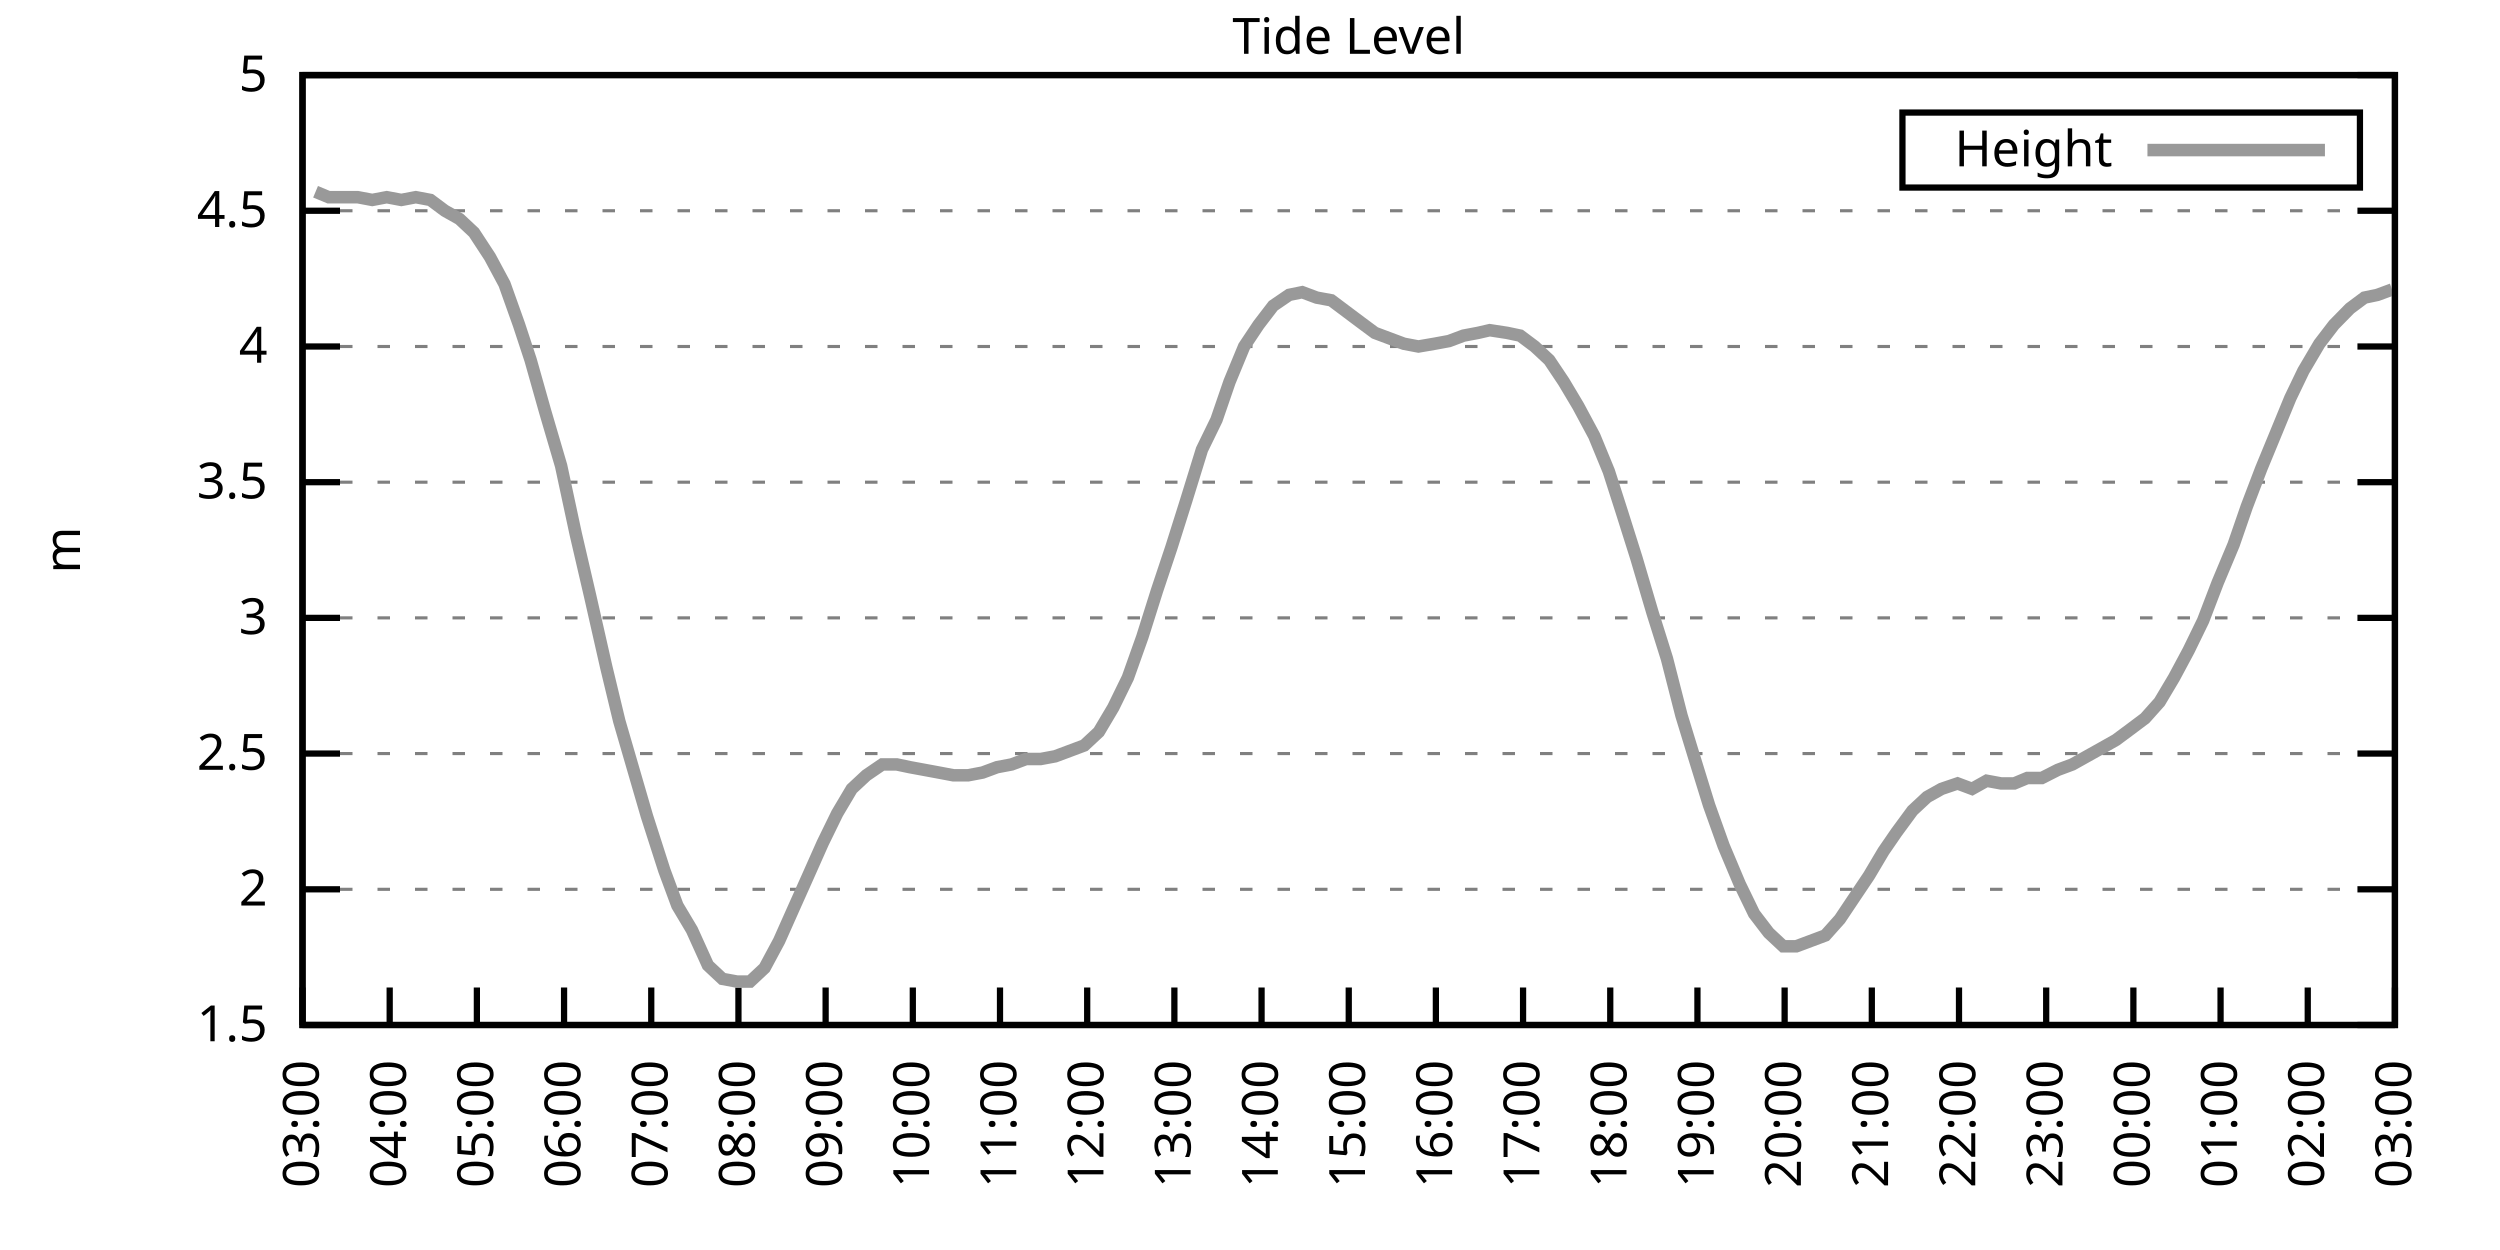
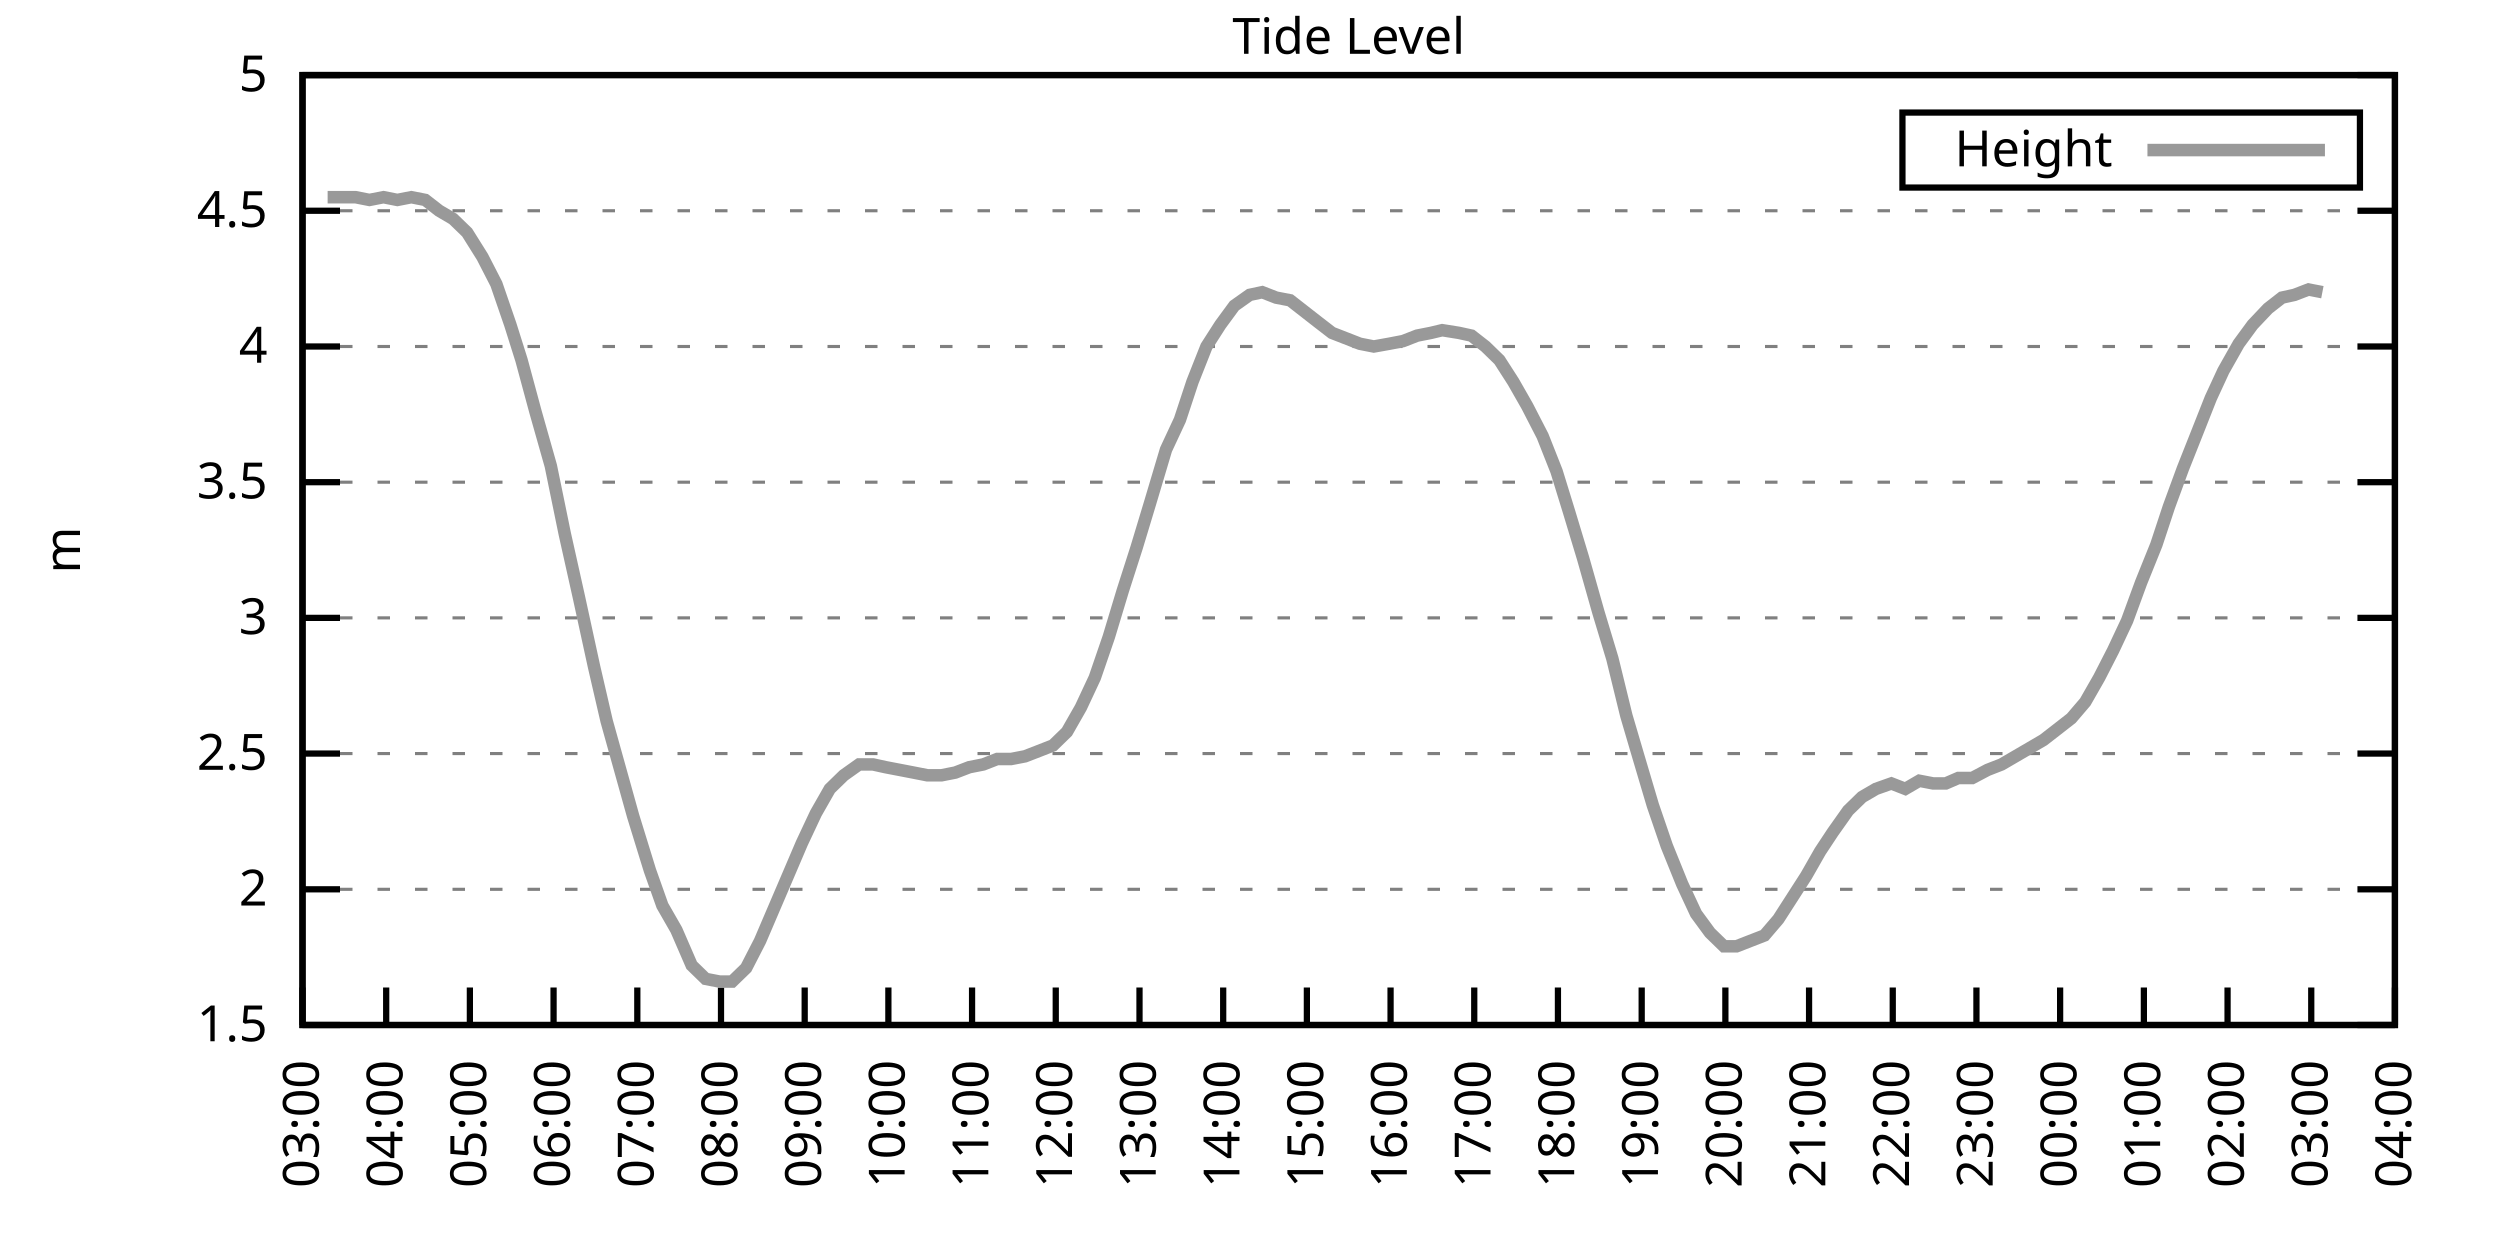
<svg xmlns="http://www.w3.org/2000/svg" xmlns:xlink="http://www.w3.org/1999/xlink" width="400" height="200" viewBox="0 0 400 200">
  <g id="gnuplot_canvas">
    <rect x="0" y="0" width="400" height="200" fill="none" />
    <defs>
      <circle id="gpDot" r="0.5" stroke-width="0.5" stroke="currentColor" />
      <path id="gpPt0" stroke-width="0.333" stroke="currentColor" d="M-1,0 h2 M0,-1 v2" />
      <path id="gpPt1" stroke-width="0.333" stroke="currentColor" d="M-1,-1 L1,1 M1,-1 L-1,1" />
      <path id="gpPt2" stroke-width="0.333" stroke="currentColor" d="M-1,0 L1,0 M0,-1 L0,1 M-1,-1 L1,1 M-1,1 L1,-1" />
      <rect id="gpPt3" stroke-width="0.333" stroke="currentColor" x="-1" y="-1" width="2" height="2" />
      <rect id="gpPt4" stroke-width="0.333" stroke="currentColor" fill="currentColor" x="-1" y="-1" width="2" height="2" />
      <circle id="gpPt5" stroke-width="0.333" stroke="currentColor" cx="0" cy="0" r="1" />
      <use xlink:href="#gpPt5" id="gpPt6" fill="currentColor" stroke="none" />
      <path id="gpPt7" stroke-width="0.333" stroke="currentColor" d="M0,-1.33 L-1.33,0.67 L1.33,0.67 z" />
      <use xlink:href="#gpPt7" id="gpPt8" fill="currentColor" stroke="none" />
      <use xlink:href="#gpPt7" id="gpPt9" stroke="currentColor" transform="rotate(180)" />
      <use xlink:href="#gpPt9" id="gpPt10" fill="currentColor" stroke="none" />
      <use xlink:href="#gpPt3" id="gpPt11" stroke="currentColor" transform="rotate(45)" />
      <use xlink:href="#gpPt11" id="gpPt12" fill="currentColor" stroke="none" />
      <path id="gpPt13" stroke-width="0.333" stroke="currentColor" d="M0,1.330 L1.265,0.411 L0.782,-1.067 L-0.782,-1.076 L-1.265,0.411 z" />
      <use xlink:href="#gpPt13" id="gpPt14" fill="currentColor" stroke="none" />
      <filter id="textbox" filterUnits="objectBoundingBox" x="0" y="0" height="1" width="1">
        <feFlood flood-color="white" flood-opacity="1" result="bgnd" />
        <feComposite in="SourceGraphic" in2="bgnd" operator="atop" />
      </filter>
      <filter id="greybox" filterUnits="objectBoundingBox" x="0" y="0" height="1" width="1">
        <feFlood flood-color="lightgrey" flood-opacity="1" result="grey" />
        <feComposite in="SourceGraphic" in2="grey" operator="atop" />
      </filter>
    </defs>
    <g fill="none" color="white" stroke="currentColor" stroke-width="1.00" stroke-linecap="butt" stroke-linejoin="miter">
</g>
    <g fill="none" color="black" stroke="currentColor" stroke-width="1.00" stroke-linecap="butt" stroke-linejoin="miter">
      <g stroke="none" shape-rendering="crispEdges">
        <polygon fill="rgb(255, 255, 255)" points="48.40,164.00 383.18,164.00 383.18,12.02 48.40,12.02 " />
      </g>
    </g>
    <g fill="none" color="black" stroke="currentColor" stroke-width="1.00" stroke-linecap="butt" stroke-linejoin="miter">
</g>
    <g fill="none" color="black" stroke="black" stroke-width="0.50" stroke-linecap="butt" stroke-linejoin="miter">
</g>
    <g fill="none" color="gray" stroke="currentColor" stroke-width="0.50" stroke-linecap="butt" stroke-linejoin="miter">
      <path stroke="gray" stroke-dasharray="2,4" class="gridline" d="M48.40,164.00 L383.19,164.00  " />
    </g>
    <g fill="none" color="gray" stroke="gray" stroke-width="1.00" stroke-linecap="butt" stroke-linejoin="miter">
</g>
    <g fill="none" color="black" stroke="currentColor" stroke-width="1.00" stroke-linecap="butt" stroke-linejoin="miter">
      <path stroke="black" d="M48.40,164.00 L54.40,164.00 M383.19,164.00 L377.19,164.00  " />
      <g transform="translate(42.80,166.60)" stroke="none" fill="black" font-family="Sans" font-size="8.00" text-anchor="end">
        <text>
          <tspan font-family="Sans"> 1.5</tspan>
        </text>
      </g>
    </g>
    <g fill="none" color="black" stroke="currentColor" stroke-width="1.00" stroke-linecap="butt" stroke-linejoin="miter">
</g>
    <g fill="none" color="black" stroke="black" stroke-width="0.50" stroke-linecap="butt" stroke-linejoin="miter">
</g>
    <g fill="none" color="gray" stroke="currentColor" stroke-width="0.50" stroke-linecap="butt" stroke-linejoin="miter">
      <path stroke="gray" stroke-dasharray="2,4" class="gridline" d="M48.40,142.29 L383.19,142.29  " />
    </g>
    <g fill="none" color="gray" stroke="gray" stroke-width="1.00" stroke-linecap="butt" stroke-linejoin="miter">
</g>
    <g fill="none" color="black" stroke="currentColor" stroke-width="1.00" stroke-linecap="butt" stroke-linejoin="miter">
      <path stroke="black" d="M48.40,142.29 L54.40,142.29 M383.19,142.29 L377.19,142.29  " />
      <g transform="translate(42.80,144.89)" stroke="none" fill="black" font-family="Sans" font-size="8.00" text-anchor="end">
        <text>
          <tspan font-family="Sans"> 2</tspan>
        </text>
      </g>
    </g>
    <g fill="none" color="black" stroke="currentColor" stroke-width="1.00" stroke-linecap="butt" stroke-linejoin="miter">
</g>
    <g fill="none" color="black" stroke="black" stroke-width="0.50" stroke-linecap="butt" stroke-linejoin="miter">
</g>
    <g fill="none" color="gray" stroke="currentColor" stroke-width="0.50" stroke-linecap="butt" stroke-linejoin="miter">
      <path stroke="gray" stroke-dasharray="2,4" class="gridline" d="M48.40,120.57 L383.19,120.57  " />
    </g>
    <g fill="none" color="gray" stroke="gray" stroke-width="1.00" stroke-linecap="butt" stroke-linejoin="miter">
</g>
    <g fill="none" color="black" stroke="currentColor" stroke-width="1.00" stroke-linecap="butt" stroke-linejoin="miter">
      <path stroke="black" d="M48.40,120.57 L54.40,120.57 M383.19,120.57 L377.19,120.57  " />
      <g transform="translate(42.80,123.17)" stroke="none" fill="black" font-family="Sans" font-size="8.00" text-anchor="end">
        <text>
          <tspan font-family="Sans"> 2.5</tspan>
        </text>
      </g>
    </g>
    <g fill="none" color="black" stroke="currentColor" stroke-width="1.00" stroke-linecap="butt" stroke-linejoin="miter">
</g>
    <g fill="none" color="black" stroke="black" stroke-width="0.50" stroke-linecap="butt" stroke-linejoin="miter">
</g>
    <g fill="none" color="gray" stroke="currentColor" stroke-width="0.50" stroke-linecap="butt" stroke-linejoin="miter">
      <path stroke="gray" stroke-dasharray="2,4" class="gridline" d="M48.40,98.86 L383.19,98.86  " />
    </g>
    <g fill="none" color="gray" stroke="gray" stroke-width="1.00" stroke-linecap="butt" stroke-linejoin="miter">
</g>
    <g fill="none" color="black" stroke="currentColor" stroke-width="1.00" stroke-linecap="butt" stroke-linejoin="miter">
      <path stroke="black" d="M48.40,98.86 L54.40,98.86 M383.19,98.86 L377.19,98.86  " />
      <g transform="translate(42.80,101.46)" stroke="none" fill="black" font-family="Sans" font-size="8.00" text-anchor="end">
        <text>
          <tspan font-family="Sans"> 3</tspan>
        </text>
      </g>
    </g>
    <g fill="none" color="black" stroke="currentColor" stroke-width="1.00" stroke-linecap="butt" stroke-linejoin="miter">
</g>
    <g fill="none" color="black" stroke="black" stroke-width="0.50" stroke-linecap="butt" stroke-linejoin="miter">
</g>
    <g fill="none" color="gray" stroke="currentColor" stroke-width="0.50" stroke-linecap="butt" stroke-linejoin="miter">
      <path stroke="gray" stroke-dasharray="2,4" class="gridline" d="M48.40,77.15 L383.19,77.15  " />
    </g>
    <g fill="none" color="gray" stroke="gray" stroke-width="1.00" stroke-linecap="butt" stroke-linejoin="miter">
</g>
    <g fill="none" color="black" stroke="currentColor" stroke-width="1.00" stroke-linecap="butt" stroke-linejoin="miter">
      <path stroke="black" d="M48.40,77.15 L54.40,77.15 M383.19,77.15 L377.19,77.15  " />
      <g transform="translate(42.80,79.75)" stroke="none" fill="black" font-family="Sans" font-size="8.00" text-anchor="end">
        <text>
          <tspan font-family="Sans"> 3.5</tspan>
        </text>
      </g>
    </g>
    <g fill="none" color="black" stroke="currentColor" stroke-width="1.00" stroke-linecap="butt" stroke-linejoin="miter">
</g>
    <g fill="none" color="black" stroke="black" stroke-width="0.50" stroke-linecap="butt" stroke-linejoin="miter">
</g>
    <g fill="none" color="gray" stroke="currentColor" stroke-width="0.50" stroke-linecap="butt" stroke-linejoin="miter">
      <path stroke="gray" stroke-dasharray="2,4" class="gridline" d="M48.40,55.44 L383.19,55.44  " />
    </g>
    <g fill="none" color="gray" stroke="gray" stroke-width="1.00" stroke-linecap="butt" stroke-linejoin="miter">
</g>
    <g fill="none" color="black" stroke="currentColor" stroke-width="1.00" stroke-linecap="butt" stroke-linejoin="miter">
      <path stroke="black" d="M48.40,55.44 L54.40,55.44 M383.19,55.44 L377.19,55.44  " />
      <g transform="translate(42.80,58.04)" stroke="none" fill="black" font-family="Sans" font-size="8.00" text-anchor="end">
        <text>
          <tspan font-family="Sans"> 4</tspan>
        </text>
      </g>
    </g>
    <g fill="none" color="black" stroke="currentColor" stroke-width="1.00" stroke-linecap="butt" stroke-linejoin="miter">
</g>
    <g fill="none" color="black" stroke="black" stroke-width="0.50" stroke-linecap="butt" stroke-linejoin="miter">
</g>
    <g fill="none" color="gray" stroke="currentColor" stroke-width="0.50" stroke-linecap="butt" stroke-linejoin="miter">
      <path stroke="gray" stroke-dasharray="2,4" class="gridline" d="M48.40,33.72 L383.19,33.72  " />
    </g>
    <g fill="none" color="gray" stroke="gray" stroke-width="1.00" stroke-linecap="butt" stroke-linejoin="miter">
</g>
    <g fill="none" color="black" stroke="currentColor" stroke-width="1.00" stroke-linecap="butt" stroke-linejoin="miter">
      <path stroke="black" d="M48.40,33.72 L54.40,33.72 M383.19,33.72 L377.19,33.72  " />
      <g transform="translate(42.80,36.32)" stroke="none" fill="black" font-family="Sans" font-size="8.00" text-anchor="end">
        <text>
          <tspan font-family="Sans"> 4.5</tspan>
        </text>
      </g>
    </g>
    <g fill="none" color="black" stroke="currentColor" stroke-width="1.00" stroke-linecap="butt" stroke-linejoin="miter">
</g>
    <g fill="none" color="black" stroke="black" stroke-width="0.50" stroke-linecap="butt" stroke-linejoin="miter">
</g>
    <g fill="none" color="gray" stroke="currentColor" stroke-width="0.50" stroke-linecap="butt" stroke-linejoin="miter">
      <path stroke="gray" stroke-dasharray="2,4" class="gridline" d="M48.40,12.01 L383.19,12.01  " />
    </g>
    <g fill="none" color="gray" stroke="gray" stroke-width="1.00" stroke-linecap="butt" stroke-linejoin="miter">
</g>
    <g fill="none" color="black" stroke="currentColor" stroke-width="1.00" stroke-linecap="butt" stroke-linejoin="miter">
      <path stroke="black" d="M48.40,12.01 L54.40,12.01 M383.19,12.01 L377.19,12.01  " />
      <g transform="translate(42.80,14.61)" stroke="none" fill="black" font-family="Sans" font-size="8.00" text-anchor="end">
        <text>
          <tspan font-family="Sans"> 5</tspan>
        </text>
      </g>
    </g>
    <g fill="none" color="black" stroke="currentColor" stroke-width="1.00" stroke-linecap="butt" stroke-linejoin="miter">
      <path stroke="black" d="M48.40,164.00 L48.40,158.00  " />
      <g transform="translate(51.00,169.60) rotate(270.00)" stroke="none" fill="black" font-family="Sans" font-size="8.00" text-anchor="end">
        <text>
          <tspan font-family="Sans">03:00</tspan>
        </text>
      </g>
    </g>
    <g fill="none" color="black" stroke="currentColor" stroke-width="1.00" stroke-linecap="butt" stroke-linejoin="miter">
-       <path stroke="black" d="M62.35,164.00 L62.35,158.00  " />
-       <g transform="translate(64.95,169.60) rotate(270.00)" stroke="none" fill="black" font-family="Sans" font-size="8.00" text-anchor="end">
+       <path stroke="black" d="M61.79,164.00 L61.79,158.00  " />
+       <g transform="translate(64.39,169.60) rotate(270.00)" stroke="none" fill="black" font-family="Sans" font-size="8.00" text-anchor="end">
        <text>
          <tspan font-family="Sans">04:00</tspan>
        </text>
      </g>
    </g>
    <g fill="none" color="black" stroke="currentColor" stroke-width="1.00" stroke-linecap="butt" stroke-linejoin="miter">
-       <path stroke="black" d="M76.30,164.00 L76.30,158.00  " />
-       <g transform="translate(78.90,169.60) rotate(270.00)" stroke="none" fill="black" font-family="Sans" font-size="8.00" text-anchor="end">
+       <path stroke="black" d="M75.18,164.00 L75.18,158.00  " />
+       <g transform="translate(77.78,169.60) rotate(270.00)" stroke="none" fill="black" font-family="Sans" font-size="8.00" text-anchor="end">
        <text>
          <tspan font-family="Sans">05:00</tspan>
        </text>
      </g>
    </g>
    <g fill="none" color="black" stroke="currentColor" stroke-width="1.00" stroke-linecap="butt" stroke-linejoin="miter">
-       <path stroke="black" d="M90.25,164.00 L90.25,158.00  " />
-       <g transform="translate(92.85,169.60) rotate(270.00)" stroke="none" fill="black" font-family="Sans" font-size="8.00" text-anchor="end">
+       <path stroke="black" d="M88.57,164.00 L88.57,158.00  " />
+       <g transform="translate(91.17,169.60) rotate(270.00)" stroke="none" fill="black" font-family="Sans" font-size="8.00" text-anchor="end">
        <text>
          <tspan font-family="Sans">06:00</tspan>
        </text>
      </g>
    </g>
    <g fill="none" color="black" stroke="currentColor" stroke-width="1.00" stroke-linecap="butt" stroke-linejoin="miter">
-       <path stroke="black" d="M104.20,164.00 L104.20,158.00  " />
-       <g transform="translate(106.80,169.60) rotate(270.00)" stroke="none" fill="black" font-family="Sans" font-size="8.00" text-anchor="end">
+       <path stroke="black" d="M101.97,164.00 L101.97,158.00  " />
+       <g transform="translate(104.57,169.60) rotate(270.00)" stroke="none" fill="black" font-family="Sans" font-size="8.00" text-anchor="end">
        <text>
          <tspan font-family="Sans">07:00</tspan>
        </text>
      </g>
    </g>
    <g fill="none" color="black" stroke="currentColor" stroke-width="1.00" stroke-linecap="butt" stroke-linejoin="miter">
-       <path stroke="black" d="M118.15,164.00 L118.15,158.00  " />
-       <g transform="translate(120.75,169.60) rotate(270.00)" stroke="none" fill="black" font-family="Sans" font-size="8.00" text-anchor="end">
+       <path stroke="black" d="M115.36,164.00 L115.36,158.00  " />
+       <g transform="translate(117.96,169.60) rotate(270.00)" stroke="none" fill="black" font-family="Sans" font-size="8.00" text-anchor="end">
        <text>
          <tspan font-family="Sans">08:00</tspan>
        </text>
      </g>
    </g>
    <g fill="none" color="black" stroke="currentColor" stroke-width="1.00" stroke-linecap="butt" stroke-linejoin="miter">
-       <path stroke="black" d="M132.10,164.00 L132.10,158.00  " />
-       <g transform="translate(134.70,169.60) rotate(270.00)" stroke="none" fill="black" font-family="Sans" font-size="8.00" text-anchor="end">
+       <path stroke="black" d="M128.75,164.00 L128.75,158.00  " />
+       <g transform="translate(131.35,169.60) rotate(270.00)" stroke="none" fill="black" font-family="Sans" font-size="8.00" text-anchor="end">
        <text>
          <tspan font-family="Sans">09:00</tspan>
        </text>
      </g>
    </g>
    <g fill="none" color="black" stroke="currentColor" stroke-width="1.00" stroke-linecap="butt" stroke-linejoin="miter">
-       <path stroke="black" d="M146.05,164.00 L146.05,158.00  " />
-       <g transform="translate(148.65,169.60) rotate(270.00)" stroke="none" fill="black" font-family="Sans" font-size="8.00" text-anchor="end">
+       <path stroke="black" d="M142.14,164.00 L142.14,158.00  " />
+       <g transform="translate(144.74,169.60) rotate(270.00)" stroke="none" fill="black" font-family="Sans" font-size="8.00" text-anchor="end">
        <text>
          <tspan font-family="Sans">10:00</tspan>
        </text>
      </g>
    </g>
    <g fill="none" color="black" stroke="currentColor" stroke-width="1.00" stroke-linecap="butt" stroke-linejoin="miter">
-       <path stroke="black" d="M160.00,164.00 L160.00,158.00  " />
-       <g transform="translate(162.60,169.60) rotate(270.00)" stroke="none" fill="black" font-family="Sans" font-size="8.00" text-anchor="end">
+       <path stroke="black" d="M155.53,164.00 L155.53,158.00  " />
+       <g transform="translate(158.13,169.60) rotate(270.00)" stroke="none" fill="black" font-family="Sans" font-size="8.00" text-anchor="end">
        <text>
          <tspan font-family="Sans">11:00</tspan>
        </text>
      </g>
    </g>
    <g fill="none" color="black" stroke="currentColor" stroke-width="1.00" stroke-linecap="butt" stroke-linejoin="miter">
-       <path stroke="black" d="M173.95,164.00 L173.95,158.00  " />
-       <g transform="translate(176.55,169.60) rotate(270.00)" stroke="none" fill="black" font-family="Sans" font-size="8.00" text-anchor="end">
+       <path stroke="black" d="M168.92,164.00 L168.92,158.00  " />
+       <g transform="translate(171.52,169.60) rotate(270.00)" stroke="none" fill="black" font-family="Sans" font-size="8.00" text-anchor="end">
        <text>
          <tspan font-family="Sans">12:00</tspan>
        </text>
      </g>
    </g>
    <g fill="none" color="black" stroke="currentColor" stroke-width="1.00" stroke-linecap="butt" stroke-linejoin="miter">
-       <path stroke="black" d="M187.90,164.00 L187.90,158.00  " />
-       <g transform="translate(190.50,169.60) rotate(270.00)" stroke="none" fill="black" font-family="Sans" font-size="8.00" text-anchor="end">
+       <path stroke="black" d="M182.32,164.00 L182.32,158.00  " />
+       <g transform="translate(184.92,169.60) rotate(270.00)" stroke="none" fill="black" font-family="Sans" font-size="8.00" text-anchor="end">
        <text>
          <tspan font-family="Sans">13:00</tspan>
        </text>
      </g>
    </g>
    <g fill="none" color="black" stroke="currentColor" stroke-width="1.00" stroke-linecap="butt" stroke-linejoin="miter">
-       <path stroke="black" d="M201.85,164.00 L201.85,158.00  " />
-       <g transform="translate(204.45,169.60) rotate(270.00)" stroke="none" fill="black" font-family="Sans" font-size="8.00" text-anchor="end">
+       <path stroke="black" d="M195.71,164.00 L195.71,158.00  " />
+       <g transform="translate(198.31,169.60) rotate(270.00)" stroke="none" fill="black" font-family="Sans" font-size="8.00" text-anchor="end">
        <text>
          <tspan font-family="Sans">14:00</tspan>
        </text>
      </g>
    </g>
    <g fill="none" color="black" stroke="currentColor" stroke-width="1.00" stroke-linecap="butt" stroke-linejoin="miter">
-       <path stroke="black" d="M215.80,164.00 L215.80,158.00  " />
-       <g transform="translate(218.40,169.60) rotate(270.00)" stroke="none" fill="black" font-family="Sans" font-size="8.00" text-anchor="end">
+       <path stroke="black" d="M209.10,164.00 L209.10,158.00  " />
+       <g transform="translate(211.70,169.60) rotate(270.00)" stroke="none" fill="black" font-family="Sans" font-size="8.00" text-anchor="end">
        <text>
          <tspan font-family="Sans">15:00</tspan>
        </text>
      </g>
    </g>
    <g fill="none" color="black" stroke="currentColor" stroke-width="1.00" stroke-linecap="butt" stroke-linejoin="miter">
-       <path stroke="black" d="M229.74,164.00 L229.74,158.00  " />
-       <g transform="translate(232.34,169.60) rotate(270.00)" stroke="none" fill="black" font-family="Sans" font-size="8.00" text-anchor="end">
+       <path stroke="black" d="M222.49,164.00 L222.49,158.00  " />
+       <g transform="translate(225.09,169.60) rotate(270.00)" stroke="none" fill="black" font-family="Sans" font-size="8.00" text-anchor="end">
        <text>
          <tspan font-family="Sans">16:00</tspan>
        </text>
      </g>
    </g>
    <g fill="none" color="black" stroke="currentColor" stroke-width="1.00" stroke-linecap="butt" stroke-linejoin="miter">
-       <path stroke="black" d="M243.69,164.00 L243.69,158.00  " />
-       <g transform="translate(246.29,169.60) rotate(270.00)" stroke="none" fill="black" font-family="Sans" font-size="8.00" text-anchor="end">
+       <path stroke="black" d="M235.88,164.00 L235.88,158.00  " />
+       <g transform="translate(238.48,169.60) rotate(270.00)" stroke="none" fill="black" font-family="Sans" font-size="8.00" text-anchor="end">
        <text>
          <tspan font-family="Sans">17:00</tspan>
        </text>
      </g>
    </g>
    <g fill="none" color="black" stroke="currentColor" stroke-width="1.00" stroke-linecap="butt" stroke-linejoin="miter">
-       <path stroke="black" d="M257.64,164.00 L257.64,158.00  " />
-       <g transform="translate(260.24,169.60) rotate(270.00)" stroke="none" fill="black" font-family="Sans" font-size="8.00" text-anchor="end">
+       <path stroke="black" d="M249.27,164.00 L249.27,158.00  " />
+       <g transform="translate(251.87,169.60) rotate(270.00)" stroke="none" fill="black" font-family="Sans" font-size="8.00" text-anchor="end">
        <text>
          <tspan font-family="Sans">18:00</tspan>
        </text>
      </g>
    </g>
    <g fill="none" color="black" stroke="currentColor" stroke-width="1.00" stroke-linecap="butt" stroke-linejoin="miter">
-       <path stroke="black" d="M271.59,164.00 L271.59,158.00  " />
-       <g transform="translate(274.19,169.60) rotate(270.00)" stroke="none" fill="black" font-family="Sans" font-size="8.00" text-anchor="end">
+       <path stroke="black" d="M262.67,164.00 L262.67,158.00  " />
+       <g transform="translate(265.27,169.60) rotate(270.00)" stroke="none" fill="black" font-family="Sans" font-size="8.00" text-anchor="end">
        <text>
          <tspan font-family="Sans">19:00</tspan>
        </text>
      </g>
    </g>
    <g fill="none" color="black" stroke="currentColor" stroke-width="1.00" stroke-linecap="butt" stroke-linejoin="miter">
-       <path stroke="black" d="M285.54,164.00 L285.54,158.00  " />
-       <g transform="translate(288.14,169.60) rotate(270.00)" stroke="none" fill="black" font-family="Sans" font-size="8.00" text-anchor="end">
+       <path stroke="black" d="M276.06,164.00 L276.06,158.00  " />
+       <g transform="translate(278.66,169.60) rotate(270.00)" stroke="none" fill="black" font-family="Sans" font-size="8.00" text-anchor="end">
        <text>
          <tspan font-family="Sans">20:00</tspan>
        </text>
      </g>
    </g>
    <g fill="none" color="black" stroke="currentColor" stroke-width="1.00" stroke-linecap="butt" stroke-linejoin="miter">
-       <path stroke="black" d="M299.49,164.00 L299.49,158.00  " />
-       <g transform="translate(302.09,169.60) rotate(270.00)" stroke="none" fill="black" font-family="Sans" font-size="8.00" text-anchor="end">
+       <path stroke="black" d="M289.45,164.00 L289.45,158.00  " />
+       <g transform="translate(292.05,169.60) rotate(270.00)" stroke="none" fill="black" font-family="Sans" font-size="8.00" text-anchor="end">
        <text>
          <tspan font-family="Sans">21:00</tspan>
        </text>
      </g>
    </g>
    <g fill="none" color="black" stroke="currentColor" stroke-width="1.00" stroke-linecap="butt" stroke-linejoin="miter">
-       <path stroke="black" d="M313.44,164.00 L313.44,158.00  " />
-       <g transform="translate(316.04,169.60) rotate(270.00)" stroke="none" fill="black" font-family="Sans" font-size="8.00" text-anchor="end">
+       <path stroke="black" d="M302.84,164.00 L302.84,158.00  " />
+       <g transform="translate(305.44,169.60) rotate(270.00)" stroke="none" fill="black" font-family="Sans" font-size="8.00" text-anchor="end">
        <text>
          <tspan font-family="Sans">22:00</tspan>
        </text>
      </g>
    </g>
    <g fill="none" color="black" stroke="currentColor" stroke-width="1.00" stroke-linecap="butt" stroke-linejoin="miter">
-       <path stroke="black" d="M327.39,164.00 L327.39,158.00  " />
-       <g transform="translate(329.99,169.60) rotate(270.00)" stroke="none" fill="black" font-family="Sans" font-size="8.00" text-anchor="end">
+       <path stroke="black" d="M316.23,164.00 L316.23,158.00  " />
+       <g transform="translate(318.83,169.60) rotate(270.00)" stroke="none" fill="black" font-family="Sans" font-size="8.00" text-anchor="end">
        <text>
          <tspan font-family="Sans">23:00</tspan>
        </text>
      </g>
    </g>
    <g fill="none" color="black" stroke="currentColor" stroke-width="1.00" stroke-linecap="butt" stroke-linejoin="miter">
-       <path stroke="black" d="M341.34,164.00 L341.34,158.00  " />
-       <g transform="translate(343.94,169.60) rotate(270.00)" stroke="none" fill="black" font-family="Sans" font-size="8.00" text-anchor="end">
+       <path stroke="black" d="M329.62,164.00 L329.62,158.00  " />
+       <g transform="translate(332.22,169.60) rotate(270.00)" stroke="none" fill="black" font-family="Sans" font-size="8.00" text-anchor="end">
        <text>
          <tspan font-family="Sans">00:00</tspan>
        </text>
      </g>
    </g>
    <g fill="none" color="black" stroke="currentColor" stroke-width="1.00" stroke-linecap="butt" stroke-linejoin="miter">
-       <path stroke="black" d="M355.29,164.00 L355.29,158.00  " />
-       <g transform="translate(357.89,169.60) rotate(270.00)" stroke="none" fill="black" font-family="Sans" font-size="8.00" text-anchor="end">
+       <path stroke="black" d="M343.02,164.00 L343.02,158.00  " />
+       <g transform="translate(345.62,169.60) rotate(270.00)" stroke="none" fill="black" font-family="Sans" font-size="8.00" text-anchor="end">
        <text>
          <tspan font-family="Sans">01:00</tspan>
        </text>
      </g>
    </g>
    <g fill="none" color="black" stroke="currentColor" stroke-width="1.00" stroke-linecap="butt" stroke-linejoin="miter">
-       <path stroke="black" d="M369.24,164.00 L369.24,158.00  " />
-       <g transform="translate(371.84,169.60) rotate(270.00)" stroke="none" fill="black" font-family="Sans" font-size="8.00" text-anchor="end">
+       <path stroke="black" d="M356.41,164.00 L356.41,158.00  " />
+       <g transform="translate(359.01,169.60) rotate(270.00)" stroke="none" fill="black" font-family="Sans" font-size="8.00" text-anchor="end">
        <text>
          <tspan font-family="Sans">02:00</tspan>
+         </text>
+       </g>
+     </g>
+     <g fill="none" color="black" stroke="currentColor" stroke-width="1.00" stroke-linecap="butt" stroke-linejoin="miter">
+       <path stroke="black" d="M369.80,164.00 L369.80,158.00  " />
+       <g transform="translate(372.40,169.60) rotate(270.00)" stroke="none" fill="black" font-family="Sans" font-size="8.00" text-anchor="end">
+         <text>
+           <tspan font-family="Sans">03:00</tspan>
        </text>
      </g>
    </g>
    <g fill="none" color="black" stroke="currentColor" stroke-width="1.00" stroke-linecap="butt" stroke-linejoin="miter">
      <path stroke="black" d="M383.19,164.00 L383.19,158.00  " />
      <g transform="translate(385.79,169.60) rotate(270.00)" stroke="none" fill="black" font-family="Sans" font-size="8.00" text-anchor="end">
        <text>
-           <tspan font-family="Sans">03:00</tspan>
+           <tspan font-family="Sans">04:00</tspan>
        </text>
      </g>
    </g>
    <g fill="none" color="black" stroke="currentColor" stroke-width="1.00" stroke-linecap="butt" stroke-linejoin="miter">
</g>
    <g fill="none" color="black" stroke="currentColor" stroke-width="1.00" stroke-linecap="butt" stroke-linejoin="miter">
      <path stroke="black" d="M48.40,12.01 L48.40,164.00 L383.19,164.00 L383.19,12.01 L48.40,12.01 Z  " />
    </g>
    <g fill="none" color="black" stroke="currentColor" stroke-width="1.00" stroke-linecap="butt" stroke-linejoin="miter">
</g>
    <g fill="none" color="black" stroke="currentColor" stroke-width="1.00" stroke-linecap="butt" stroke-linejoin="miter">
      <path stroke="black" d="M304.39,30.01 L304.39,18.01 L377.59,18.01 L377.59,30.01 L304.39,30.01 Z  " />
    </g>
    <g id="Tide_level_plot_1">
      <g fill="none" color="white" stroke="black" stroke-width="2.00" stroke-linecap="butt" stroke-linejoin="miter">
</g>
      <g fill="none" color="black" stroke="currentColor" stroke-width="2.00" stroke-linecap="butt" stroke-linejoin="miter">
        <g transform="translate(337.99,26.61)" stroke="none" fill="black" font-family="Sans" font-size="8.00" text-anchor="end">
          <text>
            <tspan font-family="Sans">Height</tspan>
          </text>
        </g>
      </g>
      <g fill="none" color="black" stroke="currentColor" stroke-width="2.00" stroke-linecap="butt" stroke-linejoin="miter">
-         <path stroke="rgb(153, 153, 153)" d="M343.59,24.01 L371.99,24.01 M50.49,30.68 L52.58,31.55 L54.91,31.55 L57.23,31.55 L59.56,31.99 L61.88,31.55   L64.21,31.99 L66.53,31.55 L68.86,31.99 L71.18,33.72 L73.51,35.03 L75.83,37.20 L78.39,41.11 L80.72,45.45   L83.04,51.96 L84.90,57.61 L87.23,65.86 L89.78,74.54 L92.11,85.40 L94.43,95.39 L96.99,106.68 L99.08,115.36   L103.50,130.56 L106.29,139.25 L108.38,144.89 L110.71,148.80 L113.27,154.45 L115.59,156.62 L117.92,157.05 L120.01,157.05   L122.33,154.88 L124.66,150.54 L126.98,145.33 L129.31,140.12 L131.63,134.90 L133.96,130.13 L136.28,126.22 L138.61,124.05   L141.16,122.31 L143.49,122.31 L145.58,122.75 L147.91,123.18 L150.23,123.61 L152.56,124.05 L154.88,124.05 L157.21,123.61   L159.53,122.75 L161.86,122.31 L164.18,121.44 L166.51,121.44 L168.83,121.01 L171.16,120.14 L173.48,119.27 L175.81,117.10   L178.13,113.19 L180.46,108.42 L182.78,101.90 L185.11,94.52 L187.43,87.57 L189.76,80.19 L192.31,71.94 L194.64,67.16   L196.73,61.08 L199.06,55.44 L201.38,51.96 L203.71,48.92 L206.26,47.18 L208.36,46.75 L210.68,47.62 L213.01,48.05   L215.33,49.79 L217.65,51.53 L219.98,53.26 L222.30,54.13 L224.63,55.00 L226.95,55.44 L229.51,55.00 L231.84,54.57   L234.16,53.70 L236.49,53.26 L238.35,52.83 L241.14,53.26 L243.23,53.70 L245.55,55.44 L247.88,57.61 L250.20,61.08   L252.53,64.99 L255.09,69.77 L257.41,75.41 L259.50,81.93 L261.83,89.31 L264.39,97.99 L266.71,105.38 L269.04,114.49   L270.90,120.57 L273.45,128.83 L275.78,135.34 L278.34,141.42 L280.66,146.20 L282.99,149.24 L285.31,151.41 L287.40,151.41   L289.73,150.54 L292.05,149.67 L294.38,147.06 L296.70,143.59 L299.03,140.12 L301.35,136.21 L303.44,133.17 L306.00,129.69   L308.33,127.52 L310.65,126.22 L313.21,125.35 L315.53,126.22 L317.86,124.92 L320.18,125.35 L322.28,125.35 L324.37,124.48   L326.69,124.48 L329.25,123.18 L331.58,122.31 L336.23,119.71 L338.55,118.40 L340.88,116.67 L343.20,114.93 L345.53,112.32   L347.85,108.42 L350.18,104.07 L352.50,99.30 L354.83,93.22 L357.38,87.14 L359.48,81.06 L361.80,74.98 L364.13,69.33   L366.45,63.69 L368.54,59.34 L371.10,55.00 L373.43,51.96 L375.98,49.36 L378.31,47.62 L380.40,47.18 L382.73,46.32    " />
+         <path stroke="rgb(153, 153, 153)" d="M343.59,24.01 L371.99,24.01 M52.42,31.55 L54.65,31.55 L56.88,31.55 L59.11,31.99 L61.35,31.55 L63.58,31.99   L65.81,31.55 L68.04,31.99 L70.27,33.72 L72.50,35.03 L74.74,37.20 L77.19,41.11 L79.42,45.45 L81.66,51.96   L83.44,57.61 L85.67,65.86 L88.13,74.54 L90.36,85.40 L92.59,95.39 L95.05,106.68 L97.06,115.36 L101.30,130.56   L103.98,139.25 L105.98,144.89 L108.22,148.80 L110.67,154.45 L112.90,156.62 L115.13,157.05 L117.14,157.05 L119.38,154.88   L121.61,150.54 L123.84,145.33 L126.07,140.12 L128.30,134.90 L130.54,130.13 L132.77,126.22 L135.00,124.05 L137.45,122.31   L139.69,122.31 L141.69,122.75 L143.93,123.18 L146.16,123.61 L148.39,124.05 L150.62,124.05 L152.85,123.61 L155.09,122.75   L157.32,122.31 L159.55,121.44 L161.78,121.44 L164.01,121.01 L166.25,120.14 L168.48,119.27 L170.71,117.10 L172.94,113.19   L175.17,108.42 L177.41,101.90 L179.64,94.52 L181.87,87.57 L184.10,80.19 L186.56,71.94 L188.79,67.16 L190.80,61.08   L193.03,55.44 L195.26,51.96 L197.49,48.92 L199.95,47.18 L201.96,46.75 L204.19,47.62 L206.42,48.05 L208.65,49.79   L210.88,51.53 L213.12,53.26 L215.35,54.13 L217.58,55.00 L219.81,55.44 L222.27,55.00 L224.50,54.57 L226.73,53.70   L228.96,53.26 L230.75,52.83 L233.43,53.26 L235.44,53.70 L237.67,55.44 L239.90,57.61 L242.13,61.08 L244.36,64.99   L246.82,69.77 L249.05,75.41 L251.06,81.93 L253.29,89.31 L255.75,97.99 L257.98,105.38 L260.21,114.49 L262.00,120.57   L264.45,128.83 L266.68,135.34 L269.14,141.42 L271.37,146.20 L273.60,149.24 L275.83,151.41 L277.84,151.41 L280.07,150.54   L282.31,149.67 L284.54,147.06 L286.77,143.59 L289.00,140.12 L291.23,136.21 L293.24,133.17 L295.70,129.69 L297.93,127.52   L300.16,126.22 L302.62,125.35 L304.85,126.22 L307.08,124.92 L309.31,125.35 L311.32,125.35 L313.33,124.48 L315.56,124.48   L318.02,123.18 L320.25,122.31 L324.71,119.71 L326.95,118.40 L329.18,116.67 L331.41,114.93 L333.64,112.32 L335.87,108.42   L338.10,104.07 L340.34,99.30 L342.57,93.22 L345.02,87.14 L347.03,81.06 L349.26,74.98 L351.50,69.33 L353.73,63.69   L355.74,59.34 L358.19,55.00 L360.42,51.96 L362.88,49.36 L365.11,47.62 L367.12,47.18 L369.35,46.32 L371.58,46.75    " />
      </g>
    </g>
    <g fill="none" color="black" stroke="currentColor" stroke-width="2.00" stroke-linecap="butt" stroke-linejoin="miter">
</g>
    <g fill="none" color="black" stroke="black" stroke-width="1.00" stroke-linecap="butt" stroke-linejoin="miter">
</g>
    <g fill="none" color="black" stroke="currentColor" stroke-width="1.00" stroke-linecap="butt" stroke-linejoin="miter">
      <path stroke="black" d="M48.40,12.01 L48.40,164.00 L383.19,164.00 L383.19,12.01 L48.40,12.01 Z  " />
      <g transform="translate(12.80,88.01) rotate(270.00)" stroke="none" fill="black" font-family="Sans" font-size="8.00" text-anchor="middle">
        <text>
          <tspan font-family="Sans">m</tspan>
        </text>
      </g>
    </g>
    <g fill="none" color="black" stroke="currentColor" stroke-width="1.00" stroke-linecap="butt" stroke-linejoin="miter">
</g>
    <g fill="none" color="black" stroke="currentColor" stroke-width="1.00" stroke-linecap="butt" stroke-linejoin="miter">
      <g transform="translate(215.79,8.61)" stroke="none" fill="black" font-family="Sans" font-size="8.00" text-anchor="middle">
        <text>
          <tspan font-family="Sans">Tide Level</tspan>
        </text>
      </g>
    </g>
    <g fill="none" color="black" stroke="currentColor" stroke-width="1.00" stroke-linecap="butt" stroke-linejoin="miter">
</g>
  </g>
</svg>
